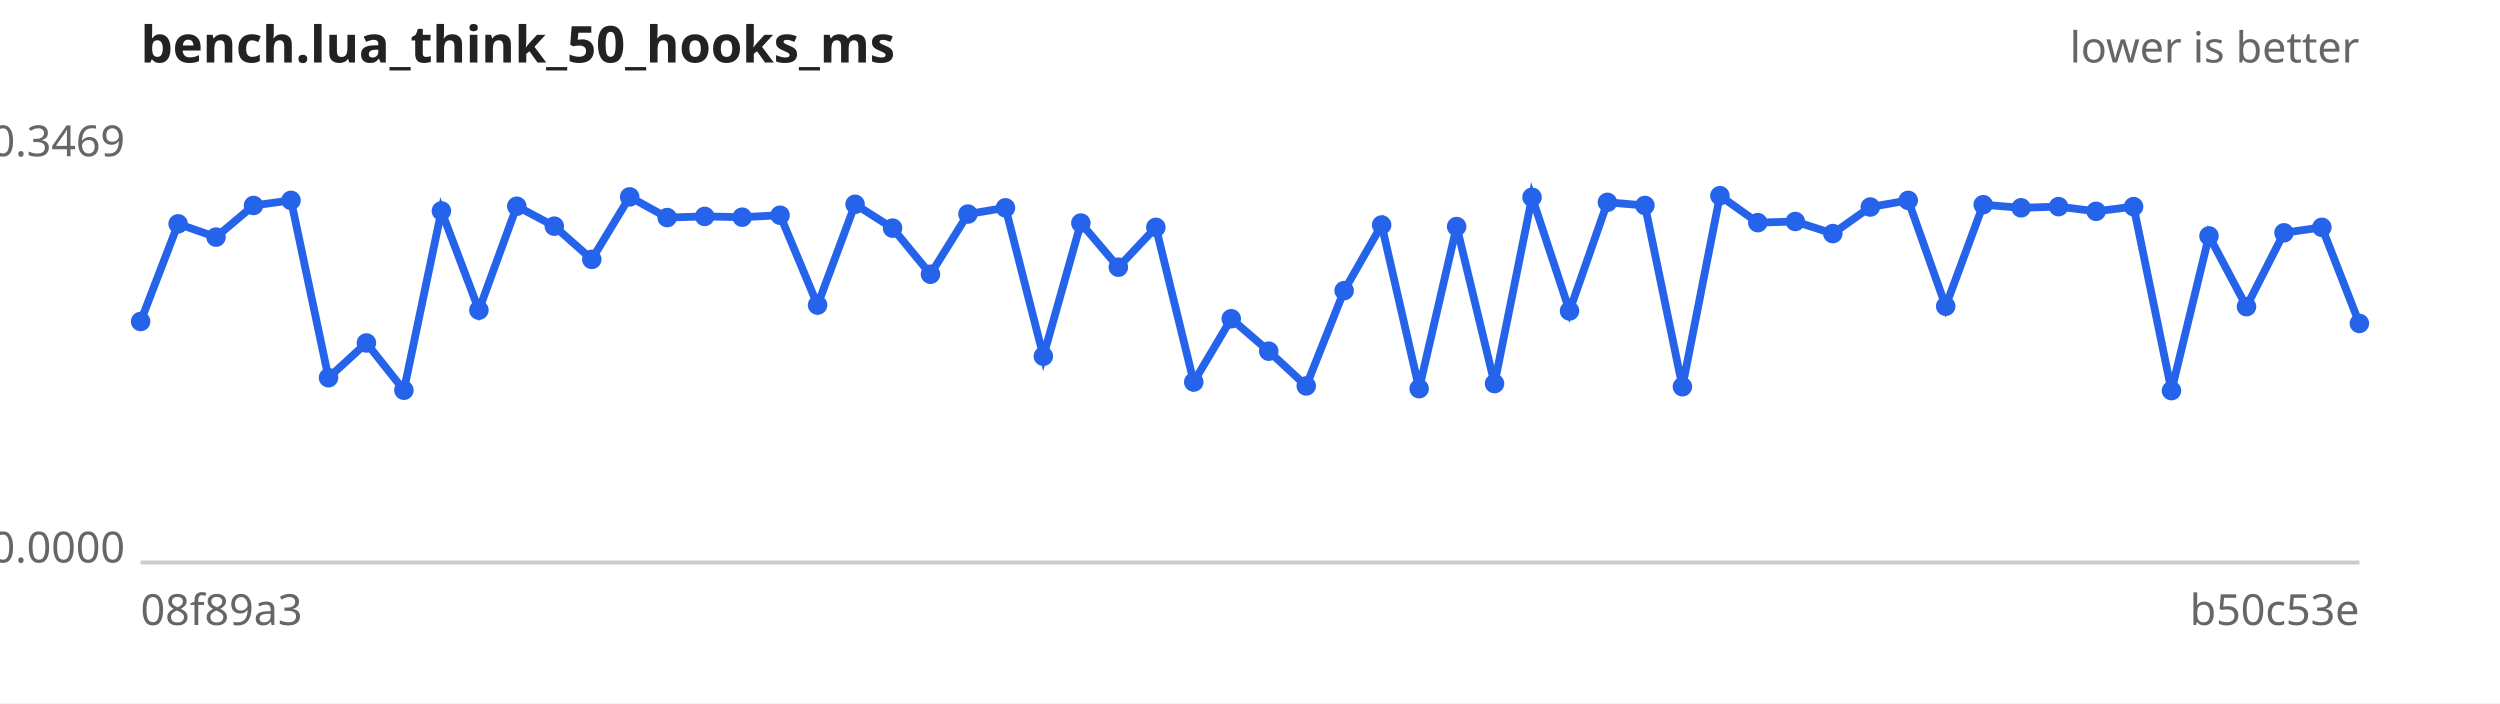
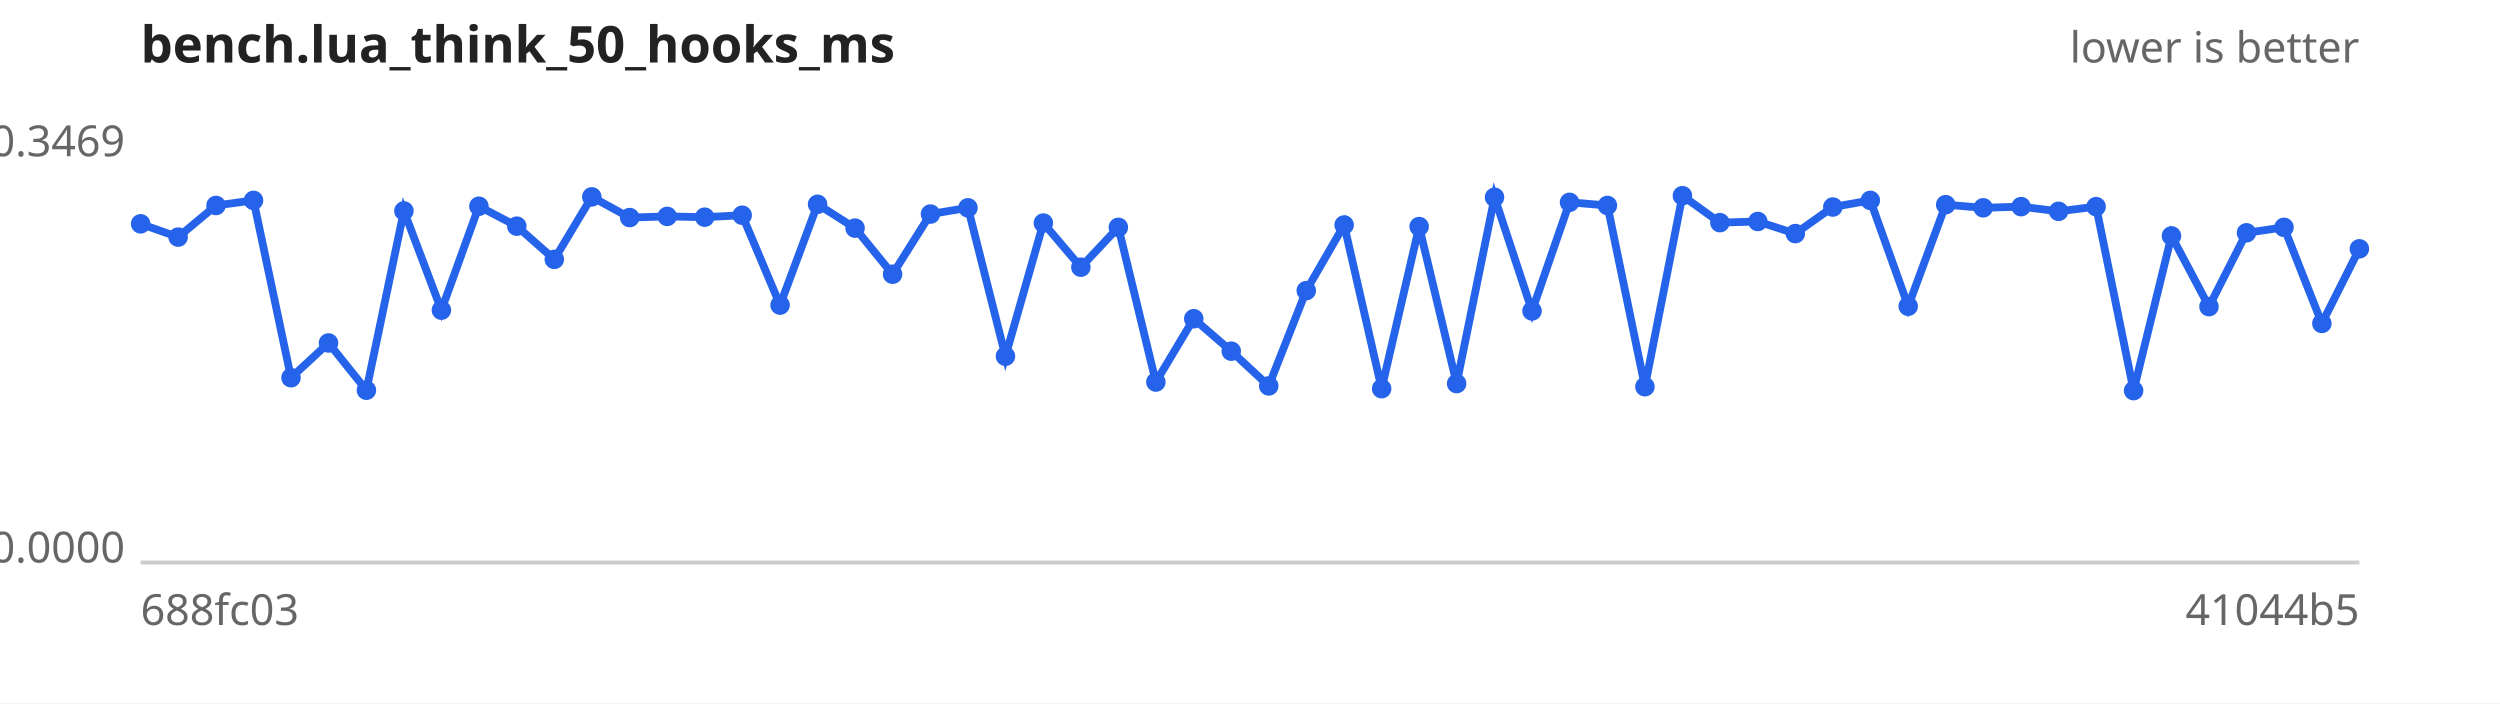
<svg xmlns="http://www.w3.org/2000/svg" width="640" height="180" viewBox="0 0 640 180" font-family="sans-serif" font-size="11">
  <rect width="640" height="180" fill="#ffffff" />
  <text x="36" y="16" font-size="13" font-weight="bold" fill="#222">bench.lua_think_50_hooks_ms</text>
  <text x="604" y="16" text-anchor="end" fill="#666">lower is better</text>
  <line x1="36" y1="144" x2="604" y2="144" stroke="#ccc" />
  <text x="32" y="40.0" text-anchor="end" fill="#666">0.3469</text>
  <text x="32" y="144.0" text-anchor="end" fill="#666">0.0000</text>
-   <text x="36" y="160" fill="#666">08f89a3</text>
-   <text x="604" y="160" text-anchor="end" fill="#666">b50c53e</text>
-   <path d="M36.0,82.3 L45.6,57.3 L55.3,60.7 L64.9,52.6 L74.5,51.3 L84.1,96.7 L93.8,87.8 L103.4,99.9 L113.0,54.0 L122.6,79.4 L132.3,52.8 L141.9,57.9 L151.5,66.4 L161.2,50.4 L170.8,55.7 L180.4,55.4 L190.0,55.6 L199.7,55.1 L209.3,78.1 L218.9,52.3 L228.5,58.4 L238.2,70.2 L247.8,54.8 L257.4,53.2 L267.1,91.2 L276.7,57.1 L286.3,68.4 L295.9,58.2 L305.6,97.8 L315.2,81.6 L324.8,89.9 L334.4,98.8 L344.1,74.4 L353.7,57.6 L363.3,99.5 L372.9,58.0 L382.6,98.2 L392.2,50.5 L401.8,79.6 L411.5,51.8 L421.1,52.6 L430.7,99.0 L440.3,50.1 L450.0,57.0 L459.6,56.7 L469.2,59.8 L478.8,53.0 L488.5,51.3 L498.1,78.4 L507.7,52.4 L517.4,53.2 L527.0,52.9 L536.6,54.1 L546.2,52.9 L555.9,100.0 L565.5,60.4 L575.1,78.5 L584.7,59.6 L594.4,58.2 L604.0,82.8" fill="none" stroke="#2563eb" stroke-width="2" />
+   <text x="36" y="160" fill="#666">688fc03</text>
+   <text x="604" y="160" text-anchor="end" fill="#666">41044b5</text>
+   <path d="M36.0,57.3 L45.6,60.7 L55.3,52.6 L64.9,51.3 L74.5,96.7 L84.1,87.8 L93.8,99.9 L103.4,54.0 L113.0,79.4 L122.6,52.8 L132.3,57.9 L141.9,66.4 L151.5,50.4 L161.2,55.7 L170.8,55.4 L180.4,55.6 L190.0,55.1 L199.7,78.1 L209.3,52.3 L218.9,58.4 L228.5,70.2 L238.2,54.8 L247.8,53.2 L257.4,91.2 L267.1,57.1 L276.7,68.4 L286.3,58.2 L295.9,97.8 L305.6,81.6 L315.2,89.9 L324.8,98.8 L334.4,74.4 L344.1,57.6 L353.7,99.5 L363.3,58.0 L372.9,98.2 L382.6,50.5 L392.2,79.6 L401.8,51.8 L411.5,52.6 L421.1,99.0 L430.7,50.1 L440.3,57.0 L450.0,56.7 L459.6,59.8 L469.2,53.0 L478.8,51.3 L488.5,78.4 L498.1,52.4 L507.7,53.2 L517.4,52.9 L527.0,54.1 L536.6,52.9 L546.2,100.0 L555.9,60.4 L565.5,78.5 L575.1,59.6 L584.7,58.2 L594.4,82.8 L604.0,63.7" fill="none" stroke="#2563eb" stroke-width="2" />
  <g fill="#2563eb">
-     <circle cx="36.0" cy="82.3" r="2.5" />
-     <circle cx="45.6" cy="57.3" r="2.5" />
-     <circle cx="55.3" cy="60.7" r="2.5" />
-     <circle cx="64.9" cy="52.6" r="2.5" />
-     <circle cx="74.5" cy="51.3" r="2.5" />
-     <circle cx="84.1" cy="96.7" r="2.5" />
-     <circle cx="93.8" cy="87.8" r="2.5" />
-     <circle cx="103.4" cy="99.9" r="2.5" />
-     <circle cx="113.0" cy="54.0" r="2.5" />
-     <circle cx="122.6" cy="79.4" r="2.5" />
-     <circle cx="132.3" cy="52.8" r="2.5" />
-     <circle cx="141.9" cy="57.9" r="2.5" />
-     <circle cx="151.5" cy="66.4" r="2.5" />
-     <circle cx="161.2" cy="50.4" r="2.5" />
-     <circle cx="170.8" cy="55.7" r="2.5" />
-     <circle cx="180.4" cy="55.4" r="2.5" />
-     <circle cx="190.0" cy="55.6" r="2.5" />
-     <circle cx="199.7" cy="55.1" r="2.5" />
-     <circle cx="209.3" cy="78.1" r="2.5" />
-     <circle cx="218.9" cy="52.3" r="2.5" />
-     <circle cx="228.5" cy="58.4" r="2.5" />
-     <circle cx="238.2" cy="70.2" r="2.5" />
-     <circle cx="247.8" cy="54.8" r="2.5" />
-     <circle cx="257.4" cy="53.2" r="2.5" />
-     <circle cx="267.1" cy="91.2" r="2.5" />
-     <circle cx="276.7" cy="57.1" r="2.5" />
-     <circle cx="286.3" cy="68.4" r="2.5" />
-     <circle cx="295.9" cy="58.2" r="2.5" />
-     <circle cx="305.6" cy="97.8" r="2.5" />
-     <circle cx="315.2" cy="81.6" r="2.5" />
-     <circle cx="324.8" cy="89.9" r="2.5" />
-     <circle cx="334.4" cy="98.8" r="2.5" />
-     <circle cx="344.1" cy="74.4" r="2.5" />
-     <circle cx="353.7" cy="57.6" r="2.5" />
-     <circle cx="363.3" cy="99.5" r="2.5" />
-     <circle cx="372.9" cy="58.0" r="2.5" />
-     <circle cx="382.6" cy="98.2" r="2.5" />
-     <circle cx="392.2" cy="50.5" r="2.5" />
-     <circle cx="401.8" cy="79.6" r="2.5" />
-     <circle cx="411.5" cy="51.8" r="2.5" />
-     <circle cx="421.1" cy="52.6" r="2.5" />
-     <circle cx="430.7" cy="99.0" r="2.5" />
-     <circle cx="440.3" cy="50.1" r="2.5" />
-     <circle cx="450.0" cy="57.0" r="2.5" />
-     <circle cx="459.6" cy="56.7" r="2.5" />
-     <circle cx="469.2" cy="59.8" r="2.5" />
-     <circle cx="478.8" cy="53.0" r="2.5" />
-     <circle cx="488.5" cy="51.3" r="2.5" />
-     <circle cx="498.1" cy="78.4" r="2.5" />
-     <circle cx="507.7" cy="52.4" r="2.5" />
-     <circle cx="517.4" cy="53.2" r="2.5" />
-     <circle cx="527.0" cy="52.9" r="2.5" />
-     <circle cx="536.6" cy="54.1" r="2.5" />
-     <circle cx="546.2" cy="52.9" r="2.5" />
-     <circle cx="555.9" cy="100.0" r="2.5" />
-     <circle cx="565.5" cy="60.4" r="2.5" />
-     <circle cx="575.1" cy="78.5" r="2.5" />
-     <circle cx="584.7" cy="59.6" r="2.5" />
-     <circle cx="594.4" cy="58.2" r="2.5" />
-     <circle cx="604.0" cy="82.8" r="2.5" />
+     <circle cx="36.0" cy="57.3" r="2.5" />
+     <circle cx="45.6" cy="60.7" r="2.5" />
+     <circle cx="55.3" cy="52.6" r="2.5" />
+     <circle cx="64.9" cy="51.3" r="2.5" />
+     <circle cx="74.5" cy="96.7" r="2.5" />
+     <circle cx="84.1" cy="87.8" r="2.5" />
+     <circle cx="93.8" cy="99.9" r="2.5" />
+     <circle cx="103.4" cy="54.0" r="2.5" />
+     <circle cx="113.0" cy="79.4" r="2.5" />
+     <circle cx="122.6" cy="52.8" r="2.5" />
+     <circle cx="132.3" cy="57.9" r="2.5" />
+     <circle cx="141.9" cy="66.4" r="2.5" />
+     <circle cx="151.5" cy="50.4" r="2.5" />
+     <circle cx="161.2" cy="55.7" r="2.5" />
+     <circle cx="170.8" cy="55.4" r="2.5" />
+     <circle cx="180.4" cy="55.6" r="2.5" />
+     <circle cx="190.0" cy="55.1" r="2.5" />
+     <circle cx="199.7" cy="78.1" r="2.5" />
+     <circle cx="209.3" cy="52.3" r="2.5" />
+     <circle cx="218.9" cy="58.4" r="2.5" />
+     <circle cx="228.5" cy="70.2" r="2.5" />
+     <circle cx="238.2" cy="54.8" r="2.5" />
+     <circle cx="247.8" cy="53.2" r="2.5" />
+     <circle cx="257.4" cy="91.2" r="2.5" />
+     <circle cx="267.1" cy="57.1" r="2.5" />
+     <circle cx="276.7" cy="68.4" r="2.5" />
+     <circle cx="286.3" cy="58.2" r="2.5" />
+     <circle cx="295.9" cy="97.8" r="2.5" />
+     <circle cx="305.6" cy="81.6" r="2.5" />
+     <circle cx="315.2" cy="89.9" r="2.5" />
+     <circle cx="324.8" cy="98.8" r="2.5" />
+     <circle cx="334.4" cy="74.4" r="2.5" />
+     <circle cx="344.1" cy="57.6" r="2.5" />
+     <circle cx="353.7" cy="99.5" r="2.5" />
+     <circle cx="363.3" cy="58.0" r="2.5" />
+     <circle cx="372.9" cy="98.2" r="2.5" />
+     <circle cx="382.6" cy="50.5" r="2.5" />
+     <circle cx="392.2" cy="79.6" r="2.5" />
+     <circle cx="401.8" cy="51.8" r="2.5" />
+     <circle cx="411.5" cy="52.6" r="2.5" />
+     <circle cx="421.1" cy="99.0" r="2.5" />
+     <circle cx="430.7" cy="50.1" r="2.5" />
+     <circle cx="440.3" cy="57.0" r="2.5" />
+     <circle cx="450.0" cy="56.7" r="2.5" />
+     <circle cx="459.6" cy="59.8" r="2.5" />
+     <circle cx="469.2" cy="53.0" r="2.5" />
+     <circle cx="478.8" cy="51.3" r="2.5" />
+     <circle cx="488.5" cy="78.4" r="2.5" />
+     <circle cx="498.1" cy="52.4" r="2.5" />
+     <circle cx="507.7" cy="53.2" r="2.5" />
+     <circle cx="517.4" cy="52.9" r="2.5" />
+     <circle cx="527.0" cy="54.1" r="2.5" />
+     <circle cx="536.6" cy="52.9" r="2.5" />
+     <circle cx="546.2" cy="100.0" r="2.5" />
+     <circle cx="555.9" cy="60.4" r="2.5" />
+     <circle cx="565.5" cy="78.5" r="2.5" />
+     <circle cx="575.1" cy="59.6" r="2.5" />
+     <circle cx="584.7" cy="58.2" r="2.5" />
+     <circle cx="594.4" cy="82.8" r="2.5" />
+     <circle cx="604.0" cy="63.7" r="2.5" />
  </g>
</svg>
